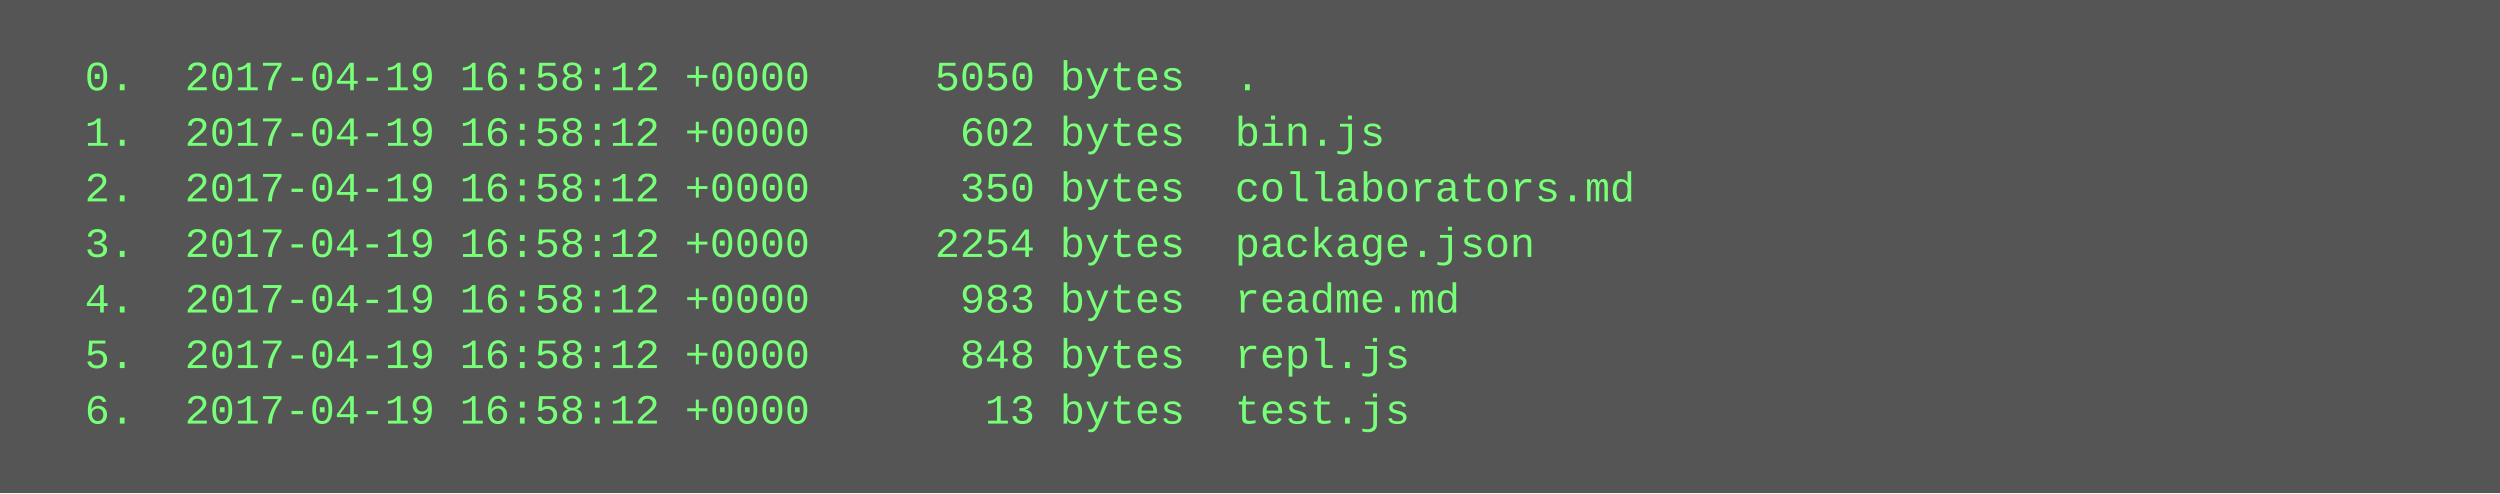
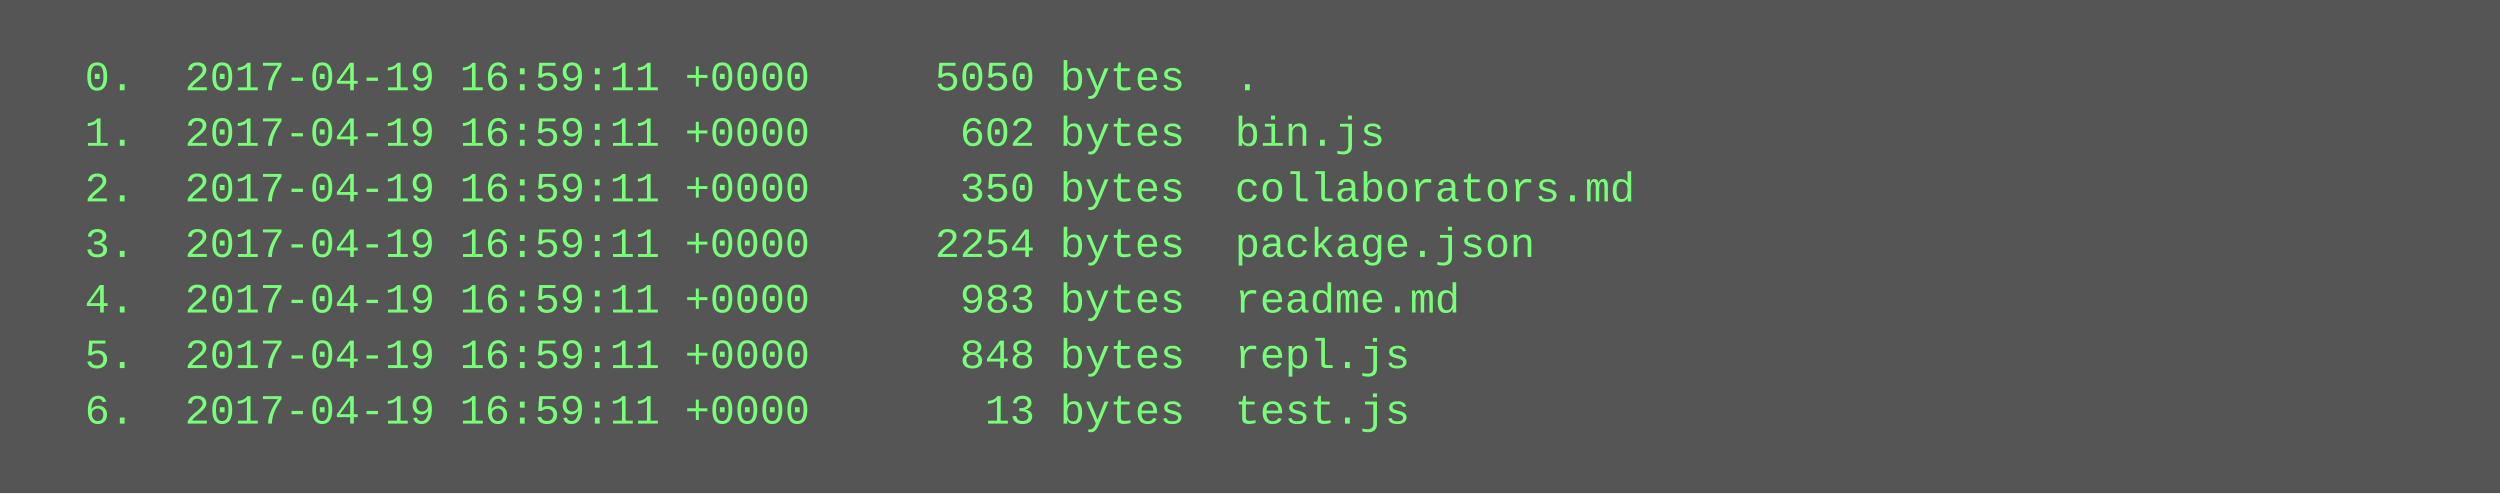
<svg xmlns="http://www.w3.org/2000/svg" height="142" width="720">
  <rect height="142" fill="#555" width="720" />
  <text fill="#7f7" font-family="Courier New" font-size="12" xml:space="preserve">
-     <tspan x="10" y="26">  0.  2017-04-19 16:58:12 +0000     5050 bytes  .</tspan>
-     <tspan x="10" y="42">  1.  2017-04-19 16:58:12 +0000      602 bytes  bin.js</tspan>
-     <tspan x="10" y="58">  2.  2017-04-19 16:58:12 +0000      350 bytes  collaborators.md</tspan>
-     <tspan x="10" y="74">  3.  2017-04-19 16:58:12 +0000     2254 bytes  package.json</tspan>
-     <tspan x="10" y="90">  4.  2017-04-19 16:58:12 +0000      983 bytes  readme.md</tspan>
-     <tspan x="10" y="106">  5.  2017-04-19 16:58:12 +0000      848 bytes  repl.js</tspan>
-     <tspan x="10" y="122">  6.  2017-04-19 16:58:12 +0000       13 bytes  test.js</tspan>
+     <tspan x="10" y="26">  0.  2017-04-19 16:59:11 +0000     5050 bytes  .</tspan>
+     <tspan x="10" y="42">  1.  2017-04-19 16:59:11 +0000      602 bytes  bin.js</tspan>
+     <tspan x="10" y="58">  2.  2017-04-19 16:59:11 +0000      350 bytes  collaborators.md</tspan>
+     <tspan x="10" y="74">  3.  2017-04-19 16:59:11 +0000     2254 bytes  package.json</tspan>
+     <tspan x="10" y="90">  4.  2017-04-19 16:59:11 +0000      983 bytes  readme.md</tspan>
+     <tspan x="10" y="106">  5.  2017-04-19 16:59:11 +0000      848 bytes  repl.js</tspan>
+     <tspan x="10" y="122">  6.  2017-04-19 16:59:11 +0000       13 bytes  test.js</tspan>
  </text>
</svg>
